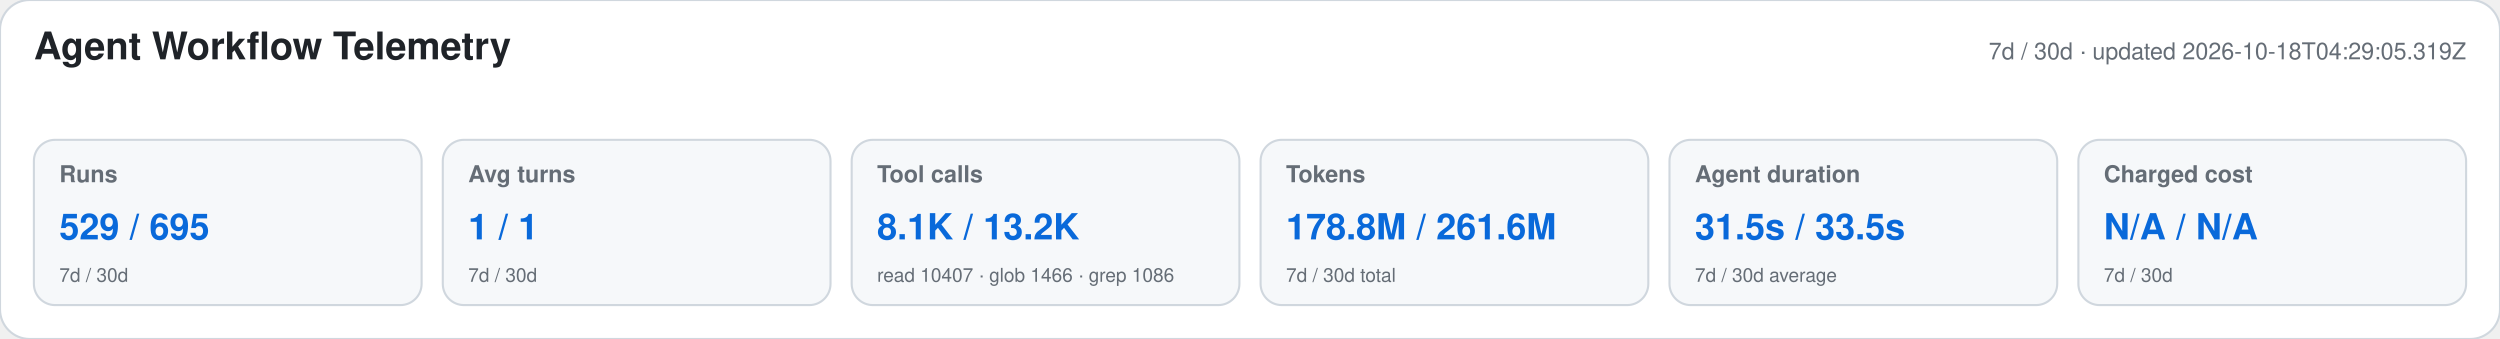
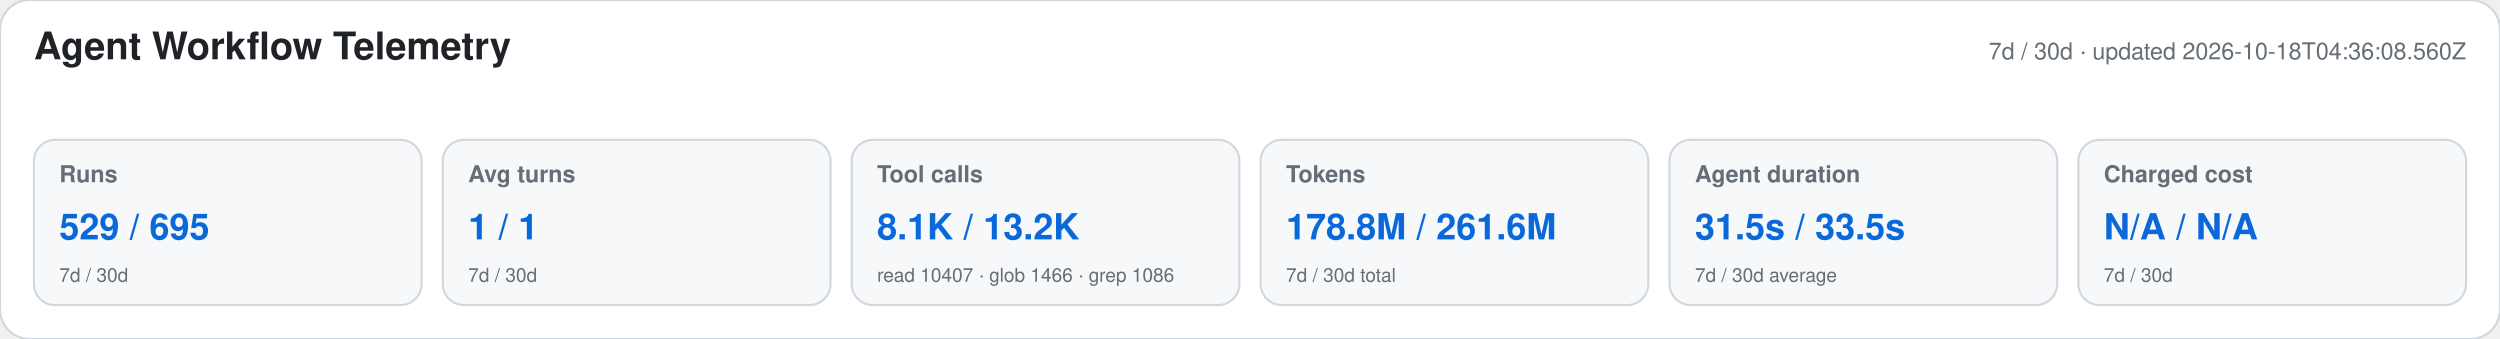
<svg xmlns="http://www.w3.org/2000/svg" width="1180" height="160" viewBox="0 0 1180 160" role="img" aria-labelledby="title desc">
  <style>text{font-family:-apple-system,BlinkMacSystemFont,"Segoe UI",Helvetica,Arial,sans-serif}.heading{font-size:18px;font-weight:650;fill:#1f2328}.meta,.label,.secondary{fill:#656d76}.meta,.label{font-size:11px}.label{font-weight:600}.primary{font-size:17px;font-weight:700;fill:#0969da}.secondary{font-size:9px}</style>
  <rect width="1180" height="160" rx="14" fill="#ffffff" stroke="#d0d7de" />
  <text x="16" y="28" class="heading">Agent Workflow Telemetry</text>
-   <text x="1164" y="28" text-anchor="end" class="meta">7d / 30d · updated 2026-10-18T04:29:05.319Z</text>
+   <text x="1164" y="28" text-anchor="end" class="meta">7d / 30d · updated 2026-10-18T04:36:08.560Z</text>
  <g>
    <rect x="16" y="66" width="183" height="78" rx="10" fill="#f6f8fa" stroke="#d0d7de" />
    <text x="28" y="86" class="label">Runs</text>
    <text x="28" y="113" class="primary">529 / 695</text>
    <text x="28" y="133" class="secondary">7d / 30d</text>
  </g>
  <g>
    <rect x="209" y="66" width="183" height="78" rx="10" fill="#f6f8fa" stroke="#d0d7de" />
    <text x="221" y="86" class="label">Avg turns</text>
    <text x="221" y="113" class="primary">1 / 1</text>
    <text x="221" y="133" class="secondary">7d / 30d</text>
  </g>
  <g>
    <rect x="402" y="66" width="183" height="78" rx="10" fill="#f6f8fa" stroke="#d0d7de" />
    <text x="414" y="86" class="label">Tool calls</text>
    <text x="414" y="113" class="primary">8.1K / 13.2K</text>
    <text x="414" y="133" class="secondary">read 10407 · glob 1466 · grep 1086</text>
  </g>
  <g>
    <rect x="595" y="66" width="183" height="78" rx="10" fill="#f6f8fa" stroke="#d0d7de" />
    <text x="607" y="86" class="label">Tokens</text>
    <text x="607" y="113" class="primary">178.8M / 261.6M</text>
    <text x="607" y="133" class="secondary">7d / 30d total</text>
  </g>
  <g>
    <rect x="788" y="66" width="183" height="78" rx="10" fill="#f6f8fa" stroke="#d0d7de" />
    <text x="800" y="86" class="label">Agent duration</text>
    <text x="800" y="113" class="primary">31.5s / 33.5s</text>
    <text x="800" y="133" class="secondary">7d / 30d average</text>
  </g>
  <g>
    <rect x="981" y="66" width="183" height="78" rx="10" fill="#f6f8fa" stroke="#d0d7de" />
    <text x="993" y="86" class="label">Charged cost</text>
    <text x="993" y="113" class="primary">N/A / N/A</text>
    <text x="993" y="133" class="secondary">7d / 30d</text>
  </g>
</svg>
